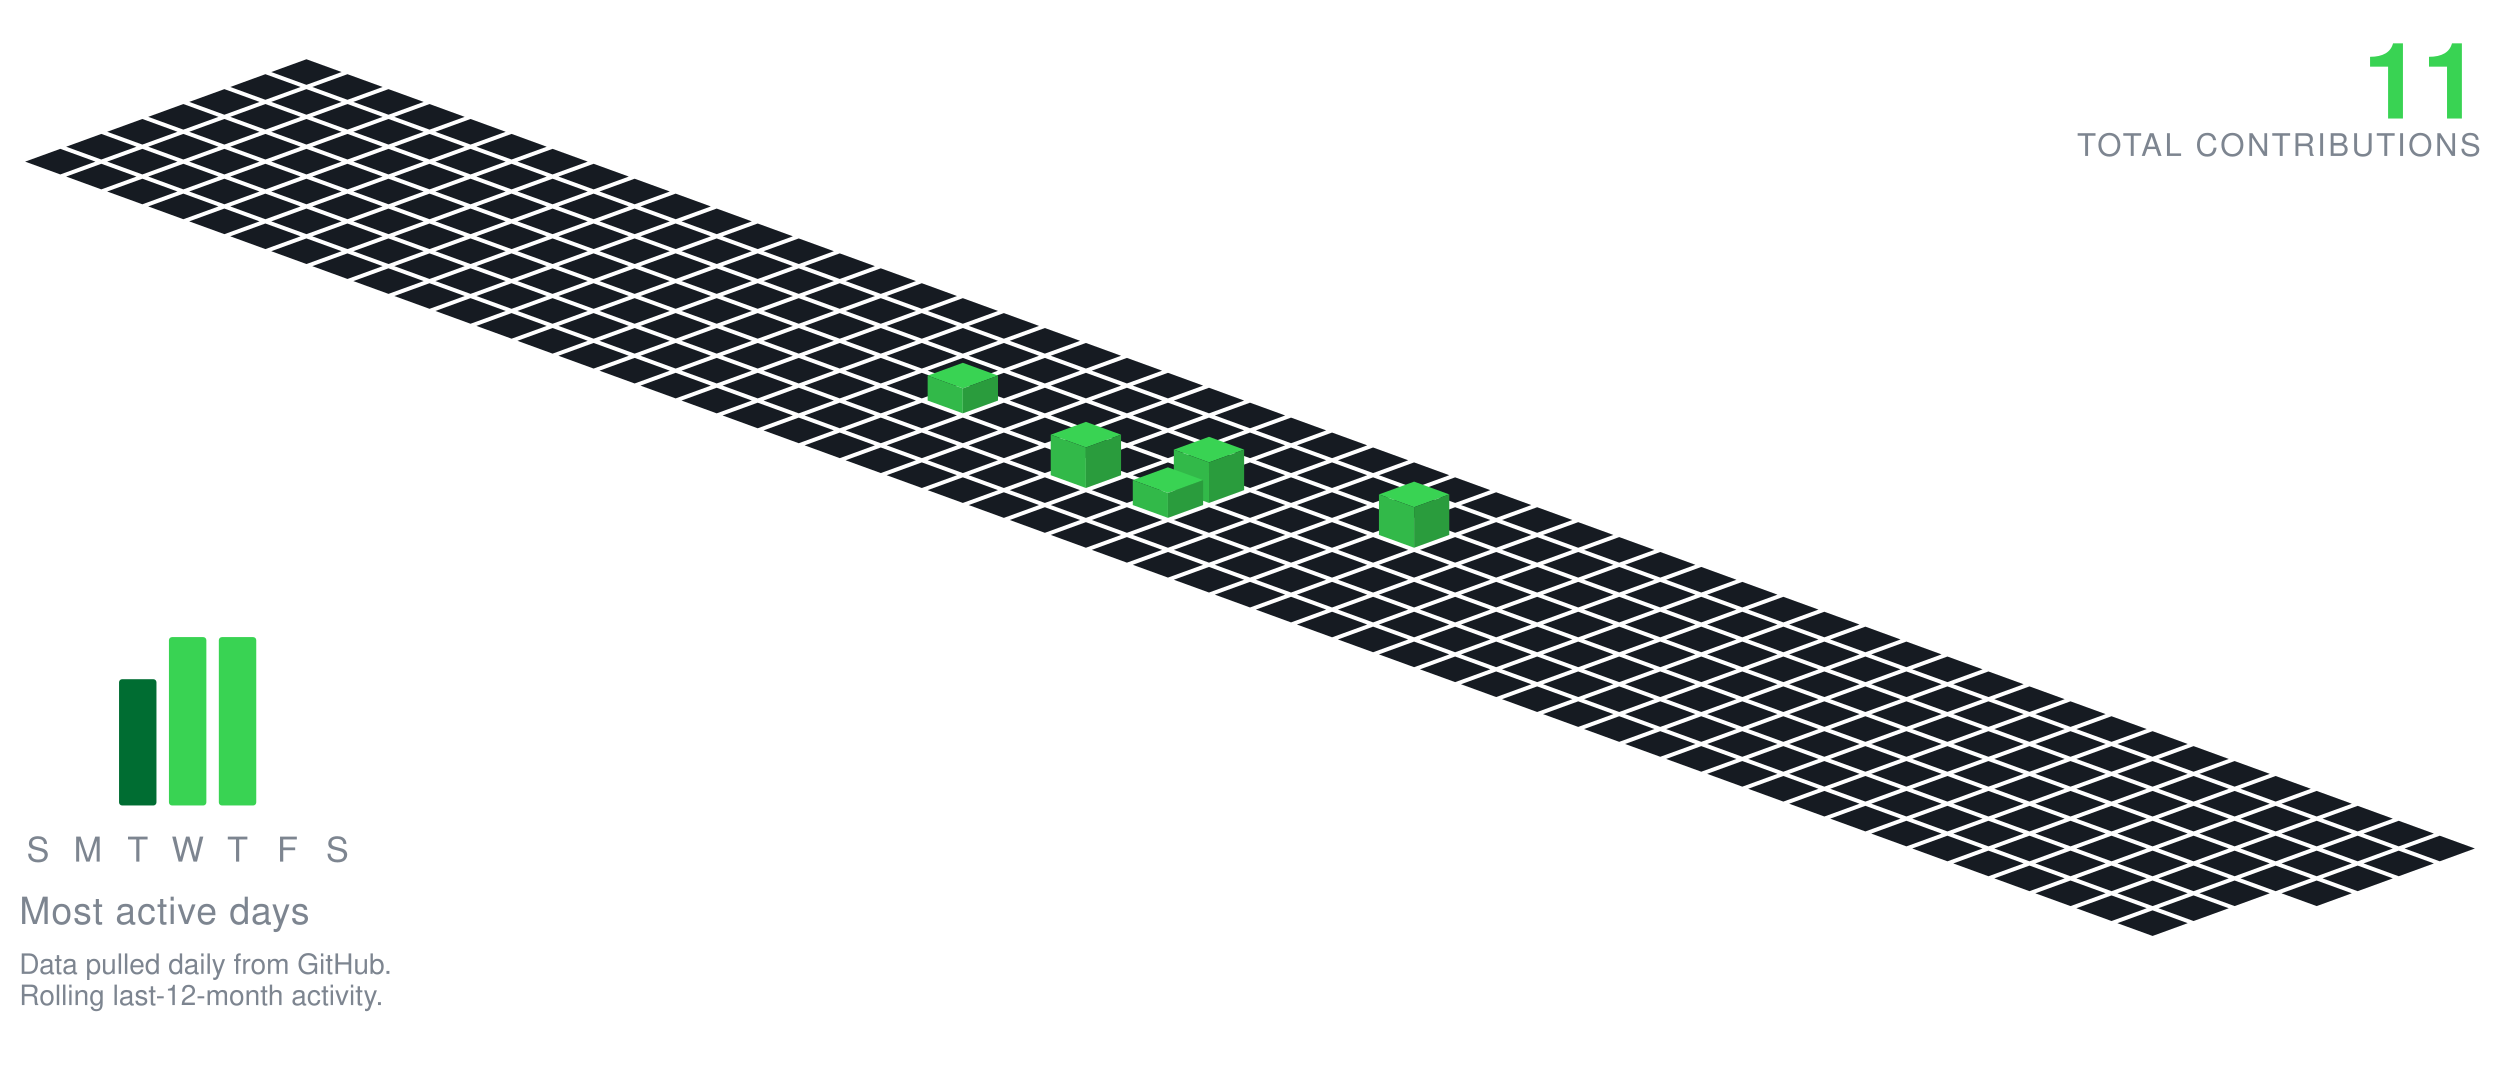
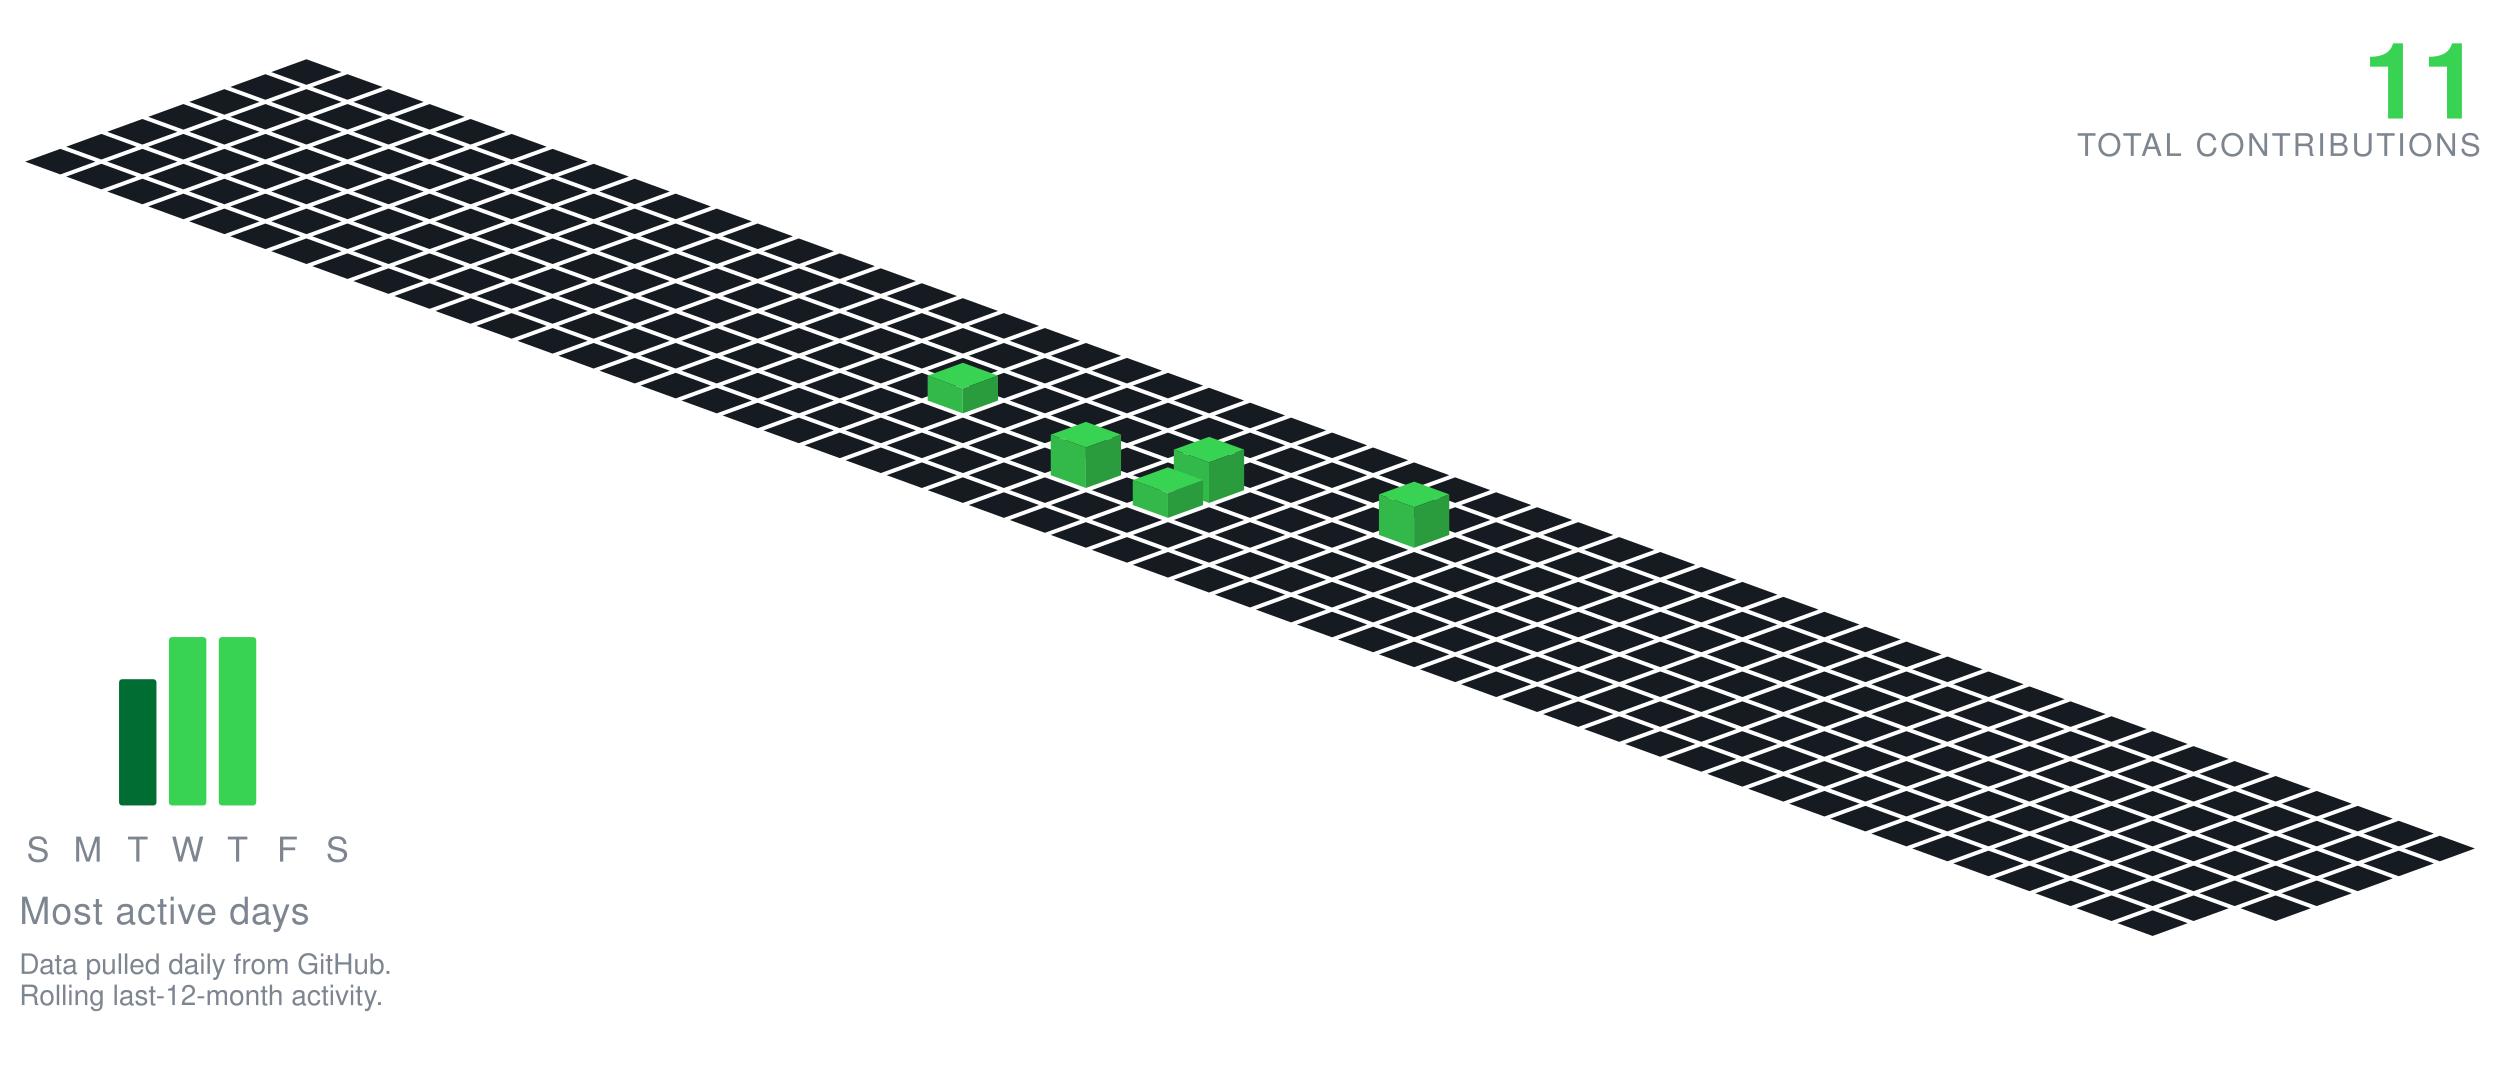
<svg xmlns="http://www.w3.org/2000/svg" viewBox="-98.09 -19.00 801.34 349.30" width="801" height="349">
  <polygon points="0.00,0.00 11.28,4.10 0.00,8.21 -11.28,4.10" fill="#161b22" />
  <polygon points="-13.16,4.79 -1.88,8.89 -13.16,13.00 -24.43,8.89" fill="#161b22" />
  <polygon points="13.16,4.79 24.43,8.89 13.16,13.00 1.88,8.89" fill="#161b22" />
  <polygon points="-26.31,9.58 -15.04,13.68 -26.31,17.79 -37.59,13.68" fill="#161b22" />
  <polygon points="0.00,9.58 11.28,13.68 0.00,17.79 -11.28,13.68" fill="#161b22" />
  <polygon points="26.31,9.58 37.59,13.68 26.31,17.79 15.04,13.68" fill="#161b22" />
  <polygon points="-39.47,14.36 -28.19,18.47 -39.47,22.57 -50.74,18.47" fill="#161b22" />
  <polygon points="-13.16,14.36 -1.88,18.47 -13.16,22.57 -24.43,18.47" fill="#161b22" />
  <polygon points="13.16,14.36 24.43,18.47 13.16,22.57 1.88,18.47" fill="#161b22" />
  <polygon points="39.47,14.36 50.74,18.47 39.47,22.57 28.19,18.47" fill="#161b22" />
  <polygon points="-52.62,19.15 -41.35,23.26 -52.62,27.36 -63.90,23.26" fill="#161b22" />
  <polygon points="-26.31,19.15 -15.04,23.26 -26.31,27.36 -37.59,23.26" fill="#161b22" />
  <polygon points="0.00,19.15 11.28,23.26 0.00,27.36 -11.28,23.26" fill="#161b22" />
  <polygon points="26.31,19.15 37.59,23.26 26.31,27.36 15.04,23.26" fill="#161b22" />
  <polygon points="52.62,19.15 63.90,23.26 52.62,27.36 41.35,23.26" fill="#161b22" />
  <polygon points="-65.78,23.94 -54.50,28.05 -65.78,32.15 -77.05,28.05" fill="#161b22" />
  <polygon points="-39.47,23.94 -28.19,28.05 -39.47,32.15 -50.74,28.05" fill="#161b22" />
  <polygon points="-13.16,23.94 -1.88,28.05 -13.16,32.15 -24.43,28.05" fill="#161b22" />
  <polygon points="13.16,23.94 24.43,28.05 13.16,32.15 1.88,28.05" fill="#161b22" />
  <polygon points="39.47,23.94 50.74,28.05 39.47,32.15 28.19,28.05" fill="#161b22" />
  <polygon points="65.78,23.94 77.05,28.05 65.78,32.15 54.50,28.05" fill="#161b22" />
  <polygon points="-78.93,28.73 -67.66,32.83 -78.93,36.94 -90.21,32.83" fill="#161b22" />
  <polygon points="-52.62,28.73 -41.35,32.83 -52.62,36.94 -63.90,32.83" fill="#161b22" />
  <polygon points="-26.31,28.73 -15.04,32.83 -26.31,36.94 -37.59,32.83" fill="#161b22" />
  <polygon points="0.00,28.73 11.28,32.83 0.00,36.94 -11.28,32.83" fill="#161b22" />
  <polygon points="26.31,28.73 37.59,32.83 26.31,36.94 15.04,32.83" fill="#161b22" />
  <polygon points="52.62,28.73 63.90,32.83 52.62,36.94 41.35,32.83" fill="#161b22" />
  <polygon points="78.93,28.73 90.21,32.83 78.93,36.94 67.66,32.83" fill="#161b22" />
  <polygon points="-65.78,33.52 -54.50,37.62 -65.78,41.73 -77.05,37.62" fill="#161b22" />
  <polygon points="-39.47,33.52 -28.19,37.62 -39.47,41.73 -50.74,37.62" fill="#161b22" />
  <polygon points="-13.16,33.52 -1.88,37.62 -13.16,41.73 -24.43,37.62" fill="#161b22" />
  <polygon points="13.16,33.52 24.43,37.62 13.16,41.73 1.88,37.62" fill="#161b22" />
  <polygon points="39.47,33.52 50.74,37.62 39.47,41.73 28.19,37.62" fill="#161b22" />
  <polygon points="65.78,33.52 77.05,37.62 65.78,41.73 54.50,37.62" fill="#161b22" />
  <polygon points="92.09,33.52 103.37,37.62 92.09,41.73 80.81,37.62" fill="#161b22" />
  <polygon points="-52.62,38.31 -41.35,42.41 -52.62,46.51 -63.90,42.41" fill="#161b22" />
  <polygon points="-26.31,38.31 -15.04,42.41 -26.31,46.51 -37.59,42.41" fill="#161b22" />
  <polygon points="0.00,38.31 11.28,42.41 0.00,46.51 -11.28,42.41" fill="#161b22" />
  <polygon points="26.31,38.31 37.59,42.41 26.31,46.51 15.04,42.41" fill="#161b22" />
  <polygon points="52.62,38.31 63.90,42.41 52.62,46.51 41.35,42.41" fill="#161b22" />
  <polygon points="78.93,38.31 90.21,42.41 78.93,46.51 67.66,42.41" fill="#161b22" />
  <polygon points="105.25,38.31 116.52,42.41 105.25,46.51 93.97,42.41" fill="#161b22" />
  <polygon points="-39.47,43.09 -28.19,47.20 -39.47,51.30 -50.74,47.20" fill="#161b22" />
  <polygon points="-13.16,43.09 -1.88,47.20 -13.16,51.30 -24.43,47.20" fill="#161b22" />
  <polygon points="13.16,43.09 24.43,47.20 13.16,51.30 1.88,47.20" fill="#161b22" />
  <polygon points="39.47,43.09 50.74,47.20 39.47,51.30 28.19,47.20" fill="#161b22" />
  <polygon points="65.78,43.09 77.05,47.20 65.78,51.30 54.50,47.20" fill="#161b22" />
  <polygon points="92.09,43.09 103.37,47.20 92.09,51.30 80.81,47.20" fill="#161b22" />
  <polygon points="118.40,43.09 129.68,47.20 118.40,51.30 107.12,47.20" fill="#161b22" />
  <polygon points="-26.31,47.88 -15.04,51.99 -26.31,56.09 -37.59,51.99" fill="#161b22" />
  <polygon points="0.00,47.88 11.28,51.99 0.00,56.09 -11.28,51.99" fill="#161b22" />
  <polygon points="26.31,47.88 37.59,51.99 26.31,56.09 15.04,51.99" fill="#161b22" />
  <polygon points="52.62,47.88 63.90,51.99 52.62,56.09 41.35,51.99" fill="#161b22" />
  <polygon points="78.93,47.88 90.21,51.99 78.93,56.09 67.66,51.99" fill="#161b22" />
  <polygon points="105.25,47.88 116.52,51.99 105.25,56.09 93.97,51.99" fill="#161b22" />
  <polygon points="131.56,47.88 142.83,51.99 131.56,56.09 120.28,51.99" fill="#161b22" />
  <polygon points="-13.16,52.67 -1.88,56.78 -13.16,60.88 -24.43,56.78" fill="#161b22" />
  <polygon points="13.16,52.67 24.43,56.78 13.16,60.88 1.88,56.78" fill="#161b22" />
  <polygon points="39.47,52.67 50.74,56.78 39.47,60.88 28.19,56.78" fill="#161b22" />
  <polygon points="65.78,52.67 77.05,56.78 65.78,60.88 54.50,56.78" fill="#161b22" />
  <polygon points="92.09,52.67 103.37,56.78 92.09,60.88 80.81,56.78" fill="#161b22" />
  <polygon points="118.40,52.67 129.68,56.78 118.40,60.88 107.12,56.78" fill="#161b22" />
  <polygon points="144.71,52.67 155.99,56.78 144.71,60.88 133.44,56.78" fill="#161b22" />
  <polygon points="0.00,57.46 11.28,61.56 0.00,65.67 -11.28,61.56" fill="#161b22" />
  <polygon points="26.31,57.46 37.59,61.56 26.31,65.67 15.04,61.56" fill="#161b22" />
  <polygon points="52.62,57.46 63.90,61.56 52.62,65.67 41.35,61.56" fill="#161b22" />
  <polygon points="78.93,57.46 90.21,61.56 78.93,65.67 67.66,61.56" fill="#161b22" />
  <polygon points="105.25,57.46 116.52,61.56 105.25,65.67 93.97,61.56" fill="#161b22" />
  <polygon points="131.56,57.46 142.83,61.56 131.56,65.67 120.28,61.56" fill="#161b22" />
  <polygon points="157.87,57.46 169.14,61.56 157.87,65.67 146.59,61.56" fill="#161b22" />
  <polygon points="13.16,62.25 24.43,66.35 13.16,70.46 1.88,66.35" fill="#161b22" />
  <polygon points="39.47,62.25 50.74,66.35 39.47,70.46 28.19,66.35" fill="#161b22" />
  <polygon points="65.78,62.25 77.05,66.35 65.78,70.46 54.50,66.35" fill="#161b22" />
  <polygon points="92.09,62.25 103.37,66.35 92.09,70.46 80.81,66.35" fill="#161b22" />
  <polygon points="118.40,62.25 129.68,66.35 118.40,70.46 107.12,66.35" fill="#161b22" />
  <polygon points="144.71,62.25 155.99,66.35 144.71,70.46 133.44,66.35" fill="#161b22" />
  <polygon points="171.02,62.25 182.30,66.35 171.02,70.46 159.75,66.35" fill="#161b22" />
  <polygon points="26.31,67.04 37.59,71.14 26.31,75.24 15.04,71.14" fill="#161b22" />
  <polygon points="52.62,67.04 63.90,71.14 52.62,75.24 41.35,71.14" fill="#161b22" />
  <polygon points="78.93,67.04 90.21,71.14 78.93,75.24 67.66,71.14" fill="#161b22" />
  <polygon points="105.25,67.04 116.52,71.14 105.25,75.24 93.97,71.14" fill="#161b22" />
  <polygon points="131.56,67.04 142.83,71.14 131.56,75.24 120.28,71.14" fill="#161b22" />
  <polygon points="157.87,67.04 169.14,71.14 157.87,75.24 146.59,71.14" fill="#161b22" />
  <polygon points="184.18,67.04 195.46,71.14 184.18,75.24 172.90,71.14" fill="#161b22" />
  <polygon points="39.47,71.82 50.74,75.93 39.47,80.03 28.19,75.93" fill="#161b22" />
  <polygon points="65.78,71.82 77.05,75.93 65.78,80.03 54.50,75.93" fill="#161b22" />
  <polygon points="92.09,71.82 103.37,75.93 92.09,80.03 80.81,75.93" fill="#161b22" />
  <polygon points="118.40,71.82 129.68,75.93 118.40,80.03 107.12,75.93" fill="#161b22" />
  <polygon points="144.71,71.82 155.99,75.93 144.71,80.03 133.44,75.93" fill="#161b22" />
  <polygon points="171.02,71.82 182.30,75.93 171.02,80.03 159.75,75.93" fill="#161b22" />
  <polygon points="197.34,71.82 208.61,75.93 197.34,80.03 186.06,75.93" fill="#161b22" />
  <polygon points="52.62,76.61 63.90,80.72 52.62,84.82 41.35,80.72" fill="#161b22" />
  <polygon points="78.93,76.61 90.21,80.72 78.93,84.82 67.66,80.72" fill="#161b22" />
  <polygon points="105.25,76.61 116.52,80.72 105.25,84.82 93.97,80.72" fill="#161b22" />
  <polygon points="131.56,76.61 142.83,80.72 131.56,84.82 120.28,80.72" fill="#161b22" />
  <polygon points="157.87,76.61 169.14,80.72 157.87,84.82 146.59,80.72" fill="#161b22" />
  <polygon points="184.18,76.61 195.46,80.72 184.18,84.82 172.90,80.72" fill="#161b22" />
  <polygon points="210.49,76.61 221.77,80.72 210.49,84.82 199.21,80.72" fill="#161b22" />
  <polygon points="65.78,81.40 77.05,85.51 65.78,89.61 54.50,85.51" fill="#161b22" />
  <polygon points="92.09,81.40 103.37,85.51 92.09,89.61 80.81,85.51" fill="#161b22" />
  <polygon points="118.40,81.40 129.68,85.51 118.40,89.61 107.12,85.51" fill="#161b22" />
  <polygon points="144.71,81.40 155.99,85.51 144.71,89.61 133.44,85.51" fill="#161b22" />
  <polygon points="171.02,81.40 182.30,85.51 171.02,89.61 159.75,85.51" fill="#161b22" />
  <polygon points="197.34,81.40 208.61,85.51 197.34,89.61 186.06,85.51" fill="#161b22" />
  <polygon points="223.65,81.40 234.92,85.51 223.65,89.61 212.37,85.51" fill="#161b22" />
  <polygon points="78.93,86.19 90.21,90.29 78.93,94.40 67.66,90.29" fill="#161b22" />
  <polygon points="105.25,86.19 116.52,90.29 105.25,94.40 93.97,90.29" fill="#161b22" />
  <polygon points="131.56,86.19 142.83,90.29 131.56,94.40 120.28,90.29" fill="#161b22" />
  <polygon points="157.87,86.19 169.14,90.29 157.87,94.40 146.59,90.29" fill="#161b22" />
  <polygon points="184.18,86.19 195.46,90.29 184.18,94.40 172.90,90.29" fill="#161b22" />
  <polygon points="210.49,86.19 221.77,90.29 210.49,94.40 199.21,90.29" fill="#161b22" />
  <polygon points="236.80,86.19 248.08,90.29 236.80,94.40 225.53,90.29" fill="#161b22" />
  <polygon points="92.09,90.98 103.37,95.08 92.09,99.19 80.81,95.08" fill="#161b22" />
  <polygon points="118.40,90.98 129.68,95.08 118.40,99.19 107.12,95.08" fill="#161b22" />
  <polygon points="144.71,90.98 155.99,95.08 144.71,99.19 133.44,95.08" fill="#161b22" />
  <polygon points="171.02,90.98 182.30,95.08 171.02,99.19 159.75,95.08" fill="#161b22" />
  <polygon points="197.34,90.98 208.61,95.08 197.34,99.19 186.06,95.08" fill="#161b22" />
  <polygon points="223.65,90.98 234.92,95.08 223.65,99.19 212.37,95.08" fill="#161b22" />
  <polygon points="249.96,90.98 261.23,95.08 249.96,99.19 238.68,95.08" fill="#161b22" />
  <polygon points="105.25,95.77 116.52,99.87 105.25,103.97 93.97,99.87" fill="#161b22" />
  <polygon points="131.56,95.77 142.83,99.87 131.56,103.97 120.28,99.87" fill="#161b22" />
  <polygon points="157.87,95.77 169.14,99.87 157.87,103.97 146.59,99.87" fill="#161b22" />
  <polygon points="184.18,95.77 195.46,99.87 184.18,103.97 172.90,99.87" fill="#161b22" />
  <polygon points="210.49,95.77 221.77,99.87 210.49,103.97 199.21,99.87" fill="#161b22" />
  <polygon points="236.80,95.77 248.08,99.87 236.80,103.97 225.53,99.87" fill="#161b22" />
  <polygon points="263.11,95.77 274.39,99.87 263.11,103.97 251.84,99.87" fill="#161b22" />
  <polygon points="118.40,100.55 129.68,104.66 118.40,108.76 107.12,104.66" fill="#161b22" />
  <polygon points="144.71,100.55 155.99,104.66 144.71,108.76 133.44,104.66" fill="#161b22" />
  <polygon points="171.02,100.55 182.30,104.66 171.02,108.76 159.75,104.66" fill="#161b22" />
  <polygon points="197.34,100.55 208.61,104.66 197.34,108.76 186.06,104.66" fill="#161b22" />
  <polygon points="223.65,100.55 234.92,104.66 223.65,108.76 212.37,104.66" fill="#161b22" />
  <polygon points="249.96,100.55 261.23,104.66 249.96,108.76 238.68,104.66" fill="#161b22" />
  <polygon points="276.27,100.55 287.55,104.66 276.27,108.76 264.99,104.66" fill="#161b22" />
  <polygon points="131.56,105.34 142.83,109.45 131.56,113.55 120.28,109.45" fill="#161b22" />
  <polygon points="157.87,105.34 169.14,109.45 157.87,113.55 146.59,109.45" fill="#161b22" />
  <polygon points="184.18,105.34 195.46,109.45 184.18,113.55 172.90,109.45" fill="#161b22" />
  <polygon points="236.80,105.34 248.08,109.45 236.80,113.55 225.53,109.45" fill="#161b22" />
  <polygon points="263.11,105.34 274.39,109.45 263.11,113.55 251.84,109.45" fill="#161b22" />
  <polygon points="289.43,105.34 300.70,109.45 289.43,113.55 278.15,109.45" fill="#161b22" />
  <polygon points="210.49,97.34 221.77,101.45 210.49,105.55 199.21,101.45" fill="#39d353" />
  <polygon points="199.21,109.45 199.21,101.45 210.49,105.55 210.49,113.55" fill="#32b949" />
  <polygon points="210.49,113.55 210.49,105.55 221.77,101.45 221.77,109.45" fill="#2a9c3d" />
  <polygon points="144.71,110.13 155.99,114.23 144.71,118.34 133.44,114.23" fill="#161b22" />
  <polygon points="171.02,110.13 182.30,114.23 171.02,118.34 159.75,114.23" fill="#161b22" />
  <polygon points="197.34,110.13 208.61,114.23 197.34,118.34 186.06,114.23" fill="#161b22" />
  <polygon points="223.65,110.13 234.92,114.23 223.65,118.34 212.37,114.23" fill="#161b22" />
  <polygon points="249.96,110.13 261.23,114.23 249.96,118.34 238.68,114.23" fill="#161b22" />
  <polygon points="276.27,110.13 287.55,114.23 276.27,118.34 264.99,114.23" fill="#161b22" />
  <polygon points="302.58,110.13 313.86,114.23 302.58,118.34 291.30,114.23" fill="#161b22" />
  <polygon points="157.87,114.92 169.14,119.02 157.87,123.13 146.59,119.02" fill="#161b22" />
  <polygon points="184.18,114.92 195.46,119.02 184.18,123.13 172.90,119.02" fill="#161b22" />
  <polygon points="210.49,114.92 221.77,119.02 210.49,123.13 199.21,119.02" fill="#161b22" />
  <polygon points="236.80,114.92 248.08,119.02 236.80,123.13 225.53,119.02" fill="#161b22" />
  <polygon points="263.11,114.92 274.39,119.02 263.11,123.13 251.84,119.02" fill="#161b22" />
  <polygon points="289.43,114.92 300.70,119.02 289.43,123.13 278.15,119.02" fill="#161b22" />
  <polygon points="315.74,114.92 327.01,119.02 315.74,123.13 304.46,119.02" fill="#161b22" />
  <polygon points="171.02,119.71 182.30,123.81 171.02,127.92 159.75,123.81" fill="#161b22" />
  <polygon points="197.34,119.71 208.61,123.81 197.34,127.92 186.06,123.81" fill="#161b22" />
  <polygon points="223.65,119.71 234.92,123.81 223.65,127.92 212.37,123.81" fill="#161b22" />
  <polygon points="249.96,119.71 261.23,123.81 249.96,127.92 238.68,123.81" fill="#161b22" />
  <polygon points="276.27,119.71 287.55,123.81 276.27,127.92 264.99,123.81" fill="#161b22" />
  <polygon points="302.58,119.71 313.86,123.81 302.58,127.92 291.30,123.81" fill="#161b22" />
  <polygon points="328.89,119.71 340.17,123.81 328.89,127.92 317.62,123.81" fill="#161b22" />
  <polygon points="184.18,124.50 195.46,128.60 184.18,132.70 172.90,128.60" fill="#161b22" />
  <polygon points="210.49,124.50 221.77,128.60 210.49,132.70 199.21,128.60" fill="#161b22" />
  <polygon points="236.80,124.50 248.08,128.60 236.80,132.70 225.53,128.60" fill="#161b22" />
  <polygon points="263.11,124.50 274.39,128.60 263.11,132.70 251.84,128.60" fill="#161b22" />
  <polygon points="289.43,124.50 300.70,128.60 289.43,132.70 278.15,128.60" fill="#161b22" />
  <polygon points="315.74,124.50 327.01,128.60 315.74,132.70 304.46,128.60" fill="#161b22" />
  <polygon points="342.05,124.50 353.32,128.60 342.05,132.70 330.77,128.60" fill="#161b22" />
  <polygon points="197.34,129.28 208.61,133.39 197.34,137.49 186.06,133.39" fill="#161b22" />
  <polygon points="223.65,129.28 234.92,133.39 223.65,137.49 212.37,133.39" fill="#161b22" />
  <polygon points="276.27,129.28 287.55,133.39 276.27,137.49 264.99,133.39" fill="#161b22" />
  <polygon points="302.58,129.28 313.86,133.39 302.58,137.49 291.30,133.39" fill="#161b22" />
  <polygon points="328.89,129.28 340.17,133.39 328.89,137.49 317.62,133.39" fill="#161b22" />
  <polygon points="355.20,129.28 366.48,133.39 355.20,137.49 343.93,133.39" fill="#161b22" />
  <polygon points="249.96,116.28 261.23,120.39 249.96,124.49 238.68,120.39" fill="#39d353" />
  <polygon points="238.68,133.39 238.68,120.39 249.96,124.49 249.96,137.49" fill="#32b949" />
  <polygon points="249.96,137.49 249.96,124.49 261.23,120.39 261.23,133.39" fill="#2a9c3d" />
  <polygon points="210.49,134.07 221.77,138.18 210.49,142.28 199.21,138.18" fill="#161b22" />
  <polygon points="236.80,134.07 248.08,138.18 236.80,142.28 225.53,138.18" fill="#161b22" />
  <polygon points="263.11,134.07 274.39,138.18 263.11,142.28 251.84,138.18" fill="#161b22" />
  <polygon points="315.74,134.07 327.01,138.18 315.74,142.28 304.46,138.18" fill="#161b22" />
  <polygon points="342.05,134.07 353.32,138.18 342.05,142.28 330.77,138.18" fill="#161b22" />
  <polygon points="368.36,134.07 379.64,138.18 368.36,142.28 357.08,138.18" fill="#161b22" />
  <polygon points="289.43,121.07 300.70,125.18 289.43,129.28 278.15,125.18" fill="#39d353" />
  <polygon points="278.15,138.18 278.15,125.18 289.43,129.28 289.43,142.28" fill="#32b949" />
  <polygon points="289.43,142.28 289.43,129.28 300.70,125.18 300.70,138.18" fill="#2a9c3d" />
  <polygon points="223.65,138.86 234.92,142.96 223.65,147.07 212.37,142.96" fill="#161b22" />
  <polygon points="249.96,138.86 261.23,142.96 249.96,147.07 238.68,142.96" fill="#161b22" />
  <polygon points="302.58,138.86 313.86,142.96 302.58,147.07 291.30,142.96" fill="#161b22" />
  <polygon points="328.89,138.86 340.17,142.96 328.89,147.07 317.62,142.96" fill="#161b22" />
  <polygon points="355.20,138.86 366.48,142.96 355.20,147.07 343.93,142.96" fill="#161b22" />
  <polygon points="381.52,138.86 392.79,142.96 381.52,147.07 370.24,142.96" fill="#161b22" />
  <polygon points="276.27,130.86 287.55,134.96 276.27,139.07 264.99,134.96" fill="#39d353" />
  <polygon points="264.99,142.96 264.99,134.96 276.27,139.07 276.27,147.07" fill="#32b949" />
  <polygon points="276.27,147.07 276.27,139.07 287.55,134.96 287.55,142.96" fill="#2a9c3d" />
  <polygon points="236.80,143.65 248.08,147.75 236.80,151.86 225.53,147.75" fill="#161b22" />
  <polygon points="263.11,143.65 274.39,147.75 263.11,151.86 251.84,147.75" fill="#161b22" />
  <polygon points="289.43,143.65 300.70,147.75 289.43,151.86 278.15,147.75" fill="#161b22" />
  <polygon points="315.74,143.65 327.01,147.75 315.74,151.86 304.46,147.75" fill="#161b22" />
  <polygon points="342.05,143.65 353.32,147.75 342.05,151.86 330.77,147.75" fill="#161b22" />
  <polygon points="368.36,143.65 379.64,147.75 368.36,151.86 357.08,147.75" fill="#161b22" />
  <polygon points="394.67,143.65 405.95,147.75 394.67,151.86 383.39,147.75" fill="#161b22" />
  <polygon points="249.96,148.44 261.23,152.54 249.96,156.65 238.68,152.54" fill="#161b22" />
  <polygon points="276.27,148.44 287.55,152.54 276.27,156.65 264.99,152.54" fill="#161b22" />
  <polygon points="302.58,148.44 313.86,152.54 302.58,156.65 291.30,152.54" fill="#161b22" />
  <polygon points="328.89,148.44 340.17,152.54 328.89,156.65 317.62,152.54" fill="#161b22" />
  <polygon points="381.52,148.44 392.79,152.54 381.52,156.65 370.24,152.54" fill="#161b22" />
  <polygon points="407.83,148.44 419.10,152.54 407.83,156.65 396.55,152.54" fill="#161b22" />
  <polygon points="355.20,135.44 366.48,139.54 355.20,143.65 343.93,139.54" fill="#39d353" />
  <polygon points="343.93,152.54 343.93,139.54 355.20,143.65 355.20,156.65" fill="#32b949" />
  <polygon points="355.20,156.65 355.20,143.65 366.48,139.54 366.48,152.54" fill="#2a9c3d" />
  <polygon points="263.11,153.23 274.39,157.33 263.11,161.43 251.84,157.33" fill="#161b22" />
  <polygon points="289.43,153.23 300.70,157.33 289.43,161.43 278.15,157.33" fill="#161b22" />
  <polygon points="315.74,153.23 327.01,157.33 315.74,161.43 304.46,157.33" fill="#161b22" />
  <polygon points="342.05,153.23 353.32,157.33 342.05,161.43 330.77,157.33" fill="#161b22" />
  <polygon points="368.36,153.23 379.64,157.33 368.36,161.43 357.08,157.33" fill="#161b22" />
  <polygon points="394.67,153.23 405.95,157.33 394.67,161.43 383.39,157.33" fill="#161b22" />
  <polygon points="420.98,153.23 432.26,157.33 420.98,161.43 409.71,157.33" fill="#161b22" />
  <polygon points="276.27,158.01 287.55,162.12 276.27,166.22 264.99,162.12" fill="#161b22" />
  <polygon points="302.58,158.01 313.86,162.12 302.58,166.22 291.30,162.12" fill="#161b22" />
  <polygon points="328.89,158.01 340.17,162.12 328.89,166.22 317.62,162.12" fill="#161b22" />
  <polygon points="355.20,158.01 366.48,162.12 355.20,166.22 343.93,162.12" fill="#161b22" />
  <polygon points="381.52,158.01 392.79,162.12 381.52,166.22 370.24,162.12" fill="#161b22" />
  <polygon points="407.83,158.01 419.10,162.12 407.83,166.22 396.55,162.12" fill="#161b22" />
  <polygon points="434.14,158.01 445.41,162.12 434.14,166.22 422.86,162.12" fill="#161b22" />
  <polygon points="289.43,162.80 300.70,166.91 289.43,171.01 278.15,166.91" fill="#161b22" />
  <polygon points="315.74,162.80 327.01,166.91 315.74,171.01 304.46,166.91" fill="#161b22" />
  <polygon points="342.05,162.80 353.32,166.91 342.05,171.01 330.77,166.91" fill="#161b22" />
  <polygon points="368.36,162.80 379.64,166.91 368.36,171.01 357.08,166.91" fill="#161b22" />
  <polygon points="394.67,162.80 405.95,166.91 394.67,171.01 383.39,166.91" fill="#161b22" />
  <polygon points="420.98,162.80 432.26,166.91 420.98,171.01 409.71,166.91" fill="#161b22" />
  <polygon points="447.29,162.80 458.57,166.91 447.29,171.01 436.02,166.91" fill="#161b22" />
  <polygon points="302.58,167.59 313.86,171.69 302.58,175.80 291.30,171.69" fill="#161b22" />
  <polygon points="328.89,167.59 340.17,171.69 328.89,175.80 317.62,171.69" fill="#161b22" />
  <polygon points="355.20,167.59 366.48,171.69 355.20,175.80 343.93,171.69" fill="#161b22" />
  <polygon points="381.52,167.59 392.79,171.69 381.52,175.80 370.24,171.69" fill="#161b22" />
  <polygon points="407.83,167.59 419.10,171.69 407.83,175.80 396.55,171.69" fill="#161b22" />
  <polygon points="434.14,167.59 445.41,171.69 434.14,175.80 422.86,171.69" fill="#161b22" />
  <polygon points="460.45,167.59 471.73,171.69 460.45,175.80 449.17,171.69" fill="#161b22" />
  <polygon points="315.74,172.38 327.01,176.48 315.74,180.59 304.46,176.48" fill="#161b22" />
  <polygon points="342.05,172.38 353.32,176.48 342.05,180.59 330.77,176.48" fill="#161b22" />
  <polygon points="368.36,172.38 379.64,176.48 368.36,180.59 357.08,176.48" fill="#161b22" />
  <polygon points="394.67,172.38 405.95,176.48 394.67,180.59 383.39,176.48" fill="#161b22" />
  <polygon points="420.98,172.38 432.26,176.48 420.98,180.59 409.71,176.48" fill="#161b22" />
  <polygon points="447.29,172.38 458.57,176.48 447.29,180.59 436.02,176.48" fill="#161b22" />
  <polygon points="473.61,172.38 484.88,176.48 473.61,180.59 462.33,176.48" fill="#161b22" />
  <polygon points="328.89,177.17 340.17,181.27 328.89,185.37 317.62,181.27" fill="#161b22" />
  <polygon points="355.20,177.17 366.48,181.27 355.20,185.37 343.93,181.27" fill="#161b22" />
  <polygon points="381.52,177.17 392.79,181.27 381.52,185.37 370.24,181.27" fill="#161b22" />
  <polygon points="407.83,177.17 419.10,181.27 407.83,185.37 396.55,181.27" fill="#161b22" />
  <polygon points="434.14,177.17 445.41,181.27 434.14,185.37 422.86,181.27" fill="#161b22" />
  <polygon points="460.45,177.17 471.73,181.27 460.45,185.37 449.17,181.27" fill="#161b22" />
  <polygon points="486.76,177.17 498.04,181.27 486.76,185.37 475.48,181.27" fill="#161b22" />
  <polygon points="342.05,181.95 353.32,186.06 342.05,190.16 330.77,186.06" fill="#161b22" />
  <polygon points="368.36,181.95 379.64,186.06 368.36,190.16 357.08,186.06" fill="#161b22" />
  <polygon points="394.67,181.95 405.95,186.06 394.67,190.16 383.39,186.06" fill="#161b22" />
  <polygon points="420.98,181.95 432.26,186.06 420.98,190.16 409.71,186.06" fill="#161b22" />
  <polygon points="447.29,181.95 458.57,186.06 447.29,190.16 436.02,186.06" fill="#161b22" />
  <polygon points="473.61,181.95 484.88,186.06 473.61,190.16 462.33,186.06" fill="#161b22" />
  <polygon points="499.92,181.95 511.19,186.06 499.92,190.16 488.64,186.06" fill="#161b22" />
  <polygon points="355.20,186.74 366.48,190.85 355.20,194.95 343.93,190.85" fill="#161b22" />
  <polygon points="381.52,186.74 392.79,190.85 381.52,194.95 370.24,190.85" fill="#161b22" />
  <polygon points="407.83,186.74 419.10,190.85 407.83,194.95 396.55,190.85" fill="#161b22" />
  <polygon points="434.14,186.74 445.41,190.85 434.14,194.95 422.86,190.85" fill="#161b22" />
  <polygon points="460.45,186.74 471.73,190.85 460.45,194.95 449.17,190.85" fill="#161b22" />
  <polygon points="486.76,186.74 498.04,190.85 486.76,194.95 475.48,190.85" fill="#161b22" />
  <polygon points="513.07,186.74 524.35,190.85 513.07,194.95 501.80,190.85" fill="#161b22" />
  <polygon points="368.36,191.53 379.64,195.64 368.36,199.74 357.08,195.64" fill="#161b22" />
  <polygon points="394.67,191.53 405.95,195.64 394.67,199.74 383.39,195.64" fill="#161b22" />
  <polygon points="420.98,191.53 432.26,195.64 420.98,199.74 409.71,195.64" fill="#161b22" />
  <polygon points="447.29,191.53 458.57,195.64 447.29,199.74 436.02,195.64" fill="#161b22" />
  <polygon points="473.61,191.53 484.88,195.64 473.61,199.74 462.33,195.64" fill="#161b22" />
  <polygon points="499.92,191.53 511.19,195.64 499.92,199.74 488.64,195.64" fill="#161b22" />
  <polygon points="526.23,191.53 537.50,195.64 526.23,199.74 514.95,195.64" fill="#161b22" />
  <polygon points="381.52,196.32 392.79,200.42 381.52,204.53 370.24,200.42" fill="#161b22" />
  <polygon points="407.83,196.32 419.10,200.42 407.83,204.53 396.55,200.42" fill="#161b22" />
  <polygon points="434.14,196.32 445.41,200.42 434.14,204.53 422.86,200.42" fill="#161b22" />
  <polygon points="460.45,196.32 471.73,200.42 460.45,204.53 449.17,200.42" fill="#161b22" />
  <polygon points="486.76,196.32 498.04,200.42 486.76,204.53 475.48,200.42" fill="#161b22" />
  <polygon points="513.07,196.32 524.35,200.42 513.07,204.53 501.80,200.42" fill="#161b22" />
  <polygon points="539.38,196.32 550.66,200.42 539.38,204.53 528.11,200.42" fill="#161b22" />
  <polygon points="394.67,201.11 405.95,205.21 394.67,209.32 383.39,205.21" fill="#161b22" />
  <polygon points="420.98,201.11 432.26,205.21 420.98,209.32 409.71,205.21" fill="#161b22" />
  <polygon points="447.29,201.11 458.57,205.21 447.29,209.32 436.02,205.21" fill="#161b22" />
  <polygon points="473.61,201.11 484.88,205.21 473.61,209.32 462.33,205.21" fill="#161b22" />
  <polygon points="499.92,201.11 511.19,205.21 499.92,209.32 488.64,205.21" fill="#161b22" />
  <polygon points="526.23,201.11 537.50,205.21 526.23,209.32 514.95,205.21" fill="#161b22" />
  <polygon points="552.54,201.11 563.82,205.21 552.54,209.32 541.26,205.21" fill="#161b22" />
  <polygon points="407.83,205.90 419.10,210.00 407.83,214.10 396.55,210.00" fill="#161b22" />
  <polygon points="434.14,205.90 445.41,210.00 434.14,214.10 422.86,210.00" fill="#161b22" />
  <polygon points="460.45,205.90 471.73,210.00 460.45,214.10 449.17,210.00" fill="#161b22" />
  <polygon points="486.76,205.90 498.04,210.00 486.76,214.10 475.48,210.00" fill="#161b22" />
  <polygon points="513.07,205.90 524.35,210.00 513.07,214.10 501.80,210.00" fill="#161b22" />
  <polygon points="539.38,205.90 550.66,210.00 539.38,214.10 528.11,210.00" fill="#161b22" />
  <polygon points="565.69,205.90 576.97,210.00 565.69,214.10 554.42,210.00" fill="#161b22" />
  <polygon points="420.98,210.68 432.26,214.79 420.98,218.89 409.71,214.79" fill="#161b22" />
  <polygon points="447.29,210.68 458.57,214.79 447.29,218.89 436.02,214.79" fill="#161b22" />
  <polygon points="473.61,210.68 484.88,214.79 473.61,218.89 462.33,214.79" fill="#161b22" />
  <polygon points="499.92,210.68 511.19,214.79 499.92,218.89 488.64,214.79" fill="#161b22" />
  <polygon points="526.23,210.68 537.50,214.79 526.23,218.89 514.95,214.79" fill="#161b22" />
  <polygon points="552.54,210.68 563.82,214.79 552.54,218.89 541.26,214.79" fill="#161b22" />
  <polygon points="578.85,210.68 590.13,214.79 578.85,218.89 567.57,214.79" fill="#161b22" />
  <polygon points="434.14,215.47 445.41,219.58 434.14,223.68 422.86,219.58" fill="#161b22" />
  <polygon points="460.45,215.47 471.73,219.58 460.45,223.68 449.17,219.58" fill="#161b22" />
  <polygon points="486.76,215.47 498.04,219.58 486.76,223.68 475.48,219.58" fill="#161b22" />
  <polygon points="513.07,215.47 524.35,219.58 513.07,223.68 501.80,219.58" fill="#161b22" />
  <polygon points="539.38,215.47 550.66,219.58 539.38,223.68 528.11,219.58" fill="#161b22" />
  <polygon points="565.69,215.47 576.97,219.58 565.69,223.68 554.42,219.58" fill="#161b22" />
  <polygon points="592.01,215.47 603.28,219.58 592.01,223.68 580.73,219.58" fill="#161b22" />
  <polygon points="447.29,220.26 458.57,224.37 447.29,228.47 436.02,224.37" fill="#161b22" />
  <polygon points="473.61,220.26 484.88,224.37 473.61,228.47 462.33,224.37" fill="#161b22" />
  <polygon points="499.92,220.26 511.19,224.37 499.92,228.47 488.64,224.37" fill="#161b22" />
  <polygon points="526.23,220.26 537.50,224.37 526.23,228.47 514.95,224.37" fill="#161b22" />
  <polygon points="552.54,220.26 563.82,224.37 552.54,228.47 541.26,224.37" fill="#161b22" />
  <polygon points="578.85,220.26 590.13,224.37 578.85,228.47 567.57,224.37" fill="#161b22" />
  <polygon points="605.16,220.26 616.44,224.37 605.16,228.47 593.89,224.37" fill="#161b22" />
  <polygon points="460.45,225.05 471.73,229.15 460.45,233.26 449.17,229.15" fill="#161b22" />
  <polygon points="486.76,225.05 498.04,229.15 486.76,233.26 475.48,229.15" fill="#161b22" />
  <polygon points="513.07,225.05 524.35,229.15 513.07,233.26 501.80,229.15" fill="#161b22" />
  <polygon points="539.38,225.05 550.66,229.15 539.38,233.26 528.11,229.15" fill="#161b22" />
  <polygon points="565.69,225.05 576.97,229.15 565.69,233.26 554.42,229.15" fill="#161b22" />
  <polygon points="592.01,225.05 603.28,229.15 592.01,233.26 580.73,229.15" fill="#161b22" />
  <polygon points="618.32,225.05 629.59,229.15 618.32,233.26 607.04,229.15" fill="#161b22" />
  <polygon points="473.61,229.84 484.88,233.94 473.61,238.05 462.33,233.94" fill="#161b22" />
  <polygon points="499.92,229.84 511.19,233.94 499.92,238.05 488.64,233.94" fill="#161b22" />
  <polygon points="526.23,229.84 537.50,233.94 526.23,238.05 514.95,233.94" fill="#161b22" />
  <polygon points="552.54,229.84 563.82,233.94 552.54,238.05 541.26,233.94" fill="#161b22" />
  <polygon points="578.85,229.84 590.13,233.94 578.85,238.05 567.57,233.94" fill="#161b22" />
  <polygon points="605.16,229.84 616.44,233.94 605.16,238.05 593.89,233.94" fill="#161b22" />
  <polygon points="631.47,229.84 642.75,233.94 631.47,238.05 620.20,233.94" fill="#161b22" />
  <polygon points="486.76,234.63 498.04,238.73 486.76,242.83 475.48,238.73" fill="#161b22" />
  <polygon points="513.07,234.63 524.35,238.73 513.07,242.83 501.80,238.73" fill="#161b22" />
  <polygon points="539.38,234.63 550.66,238.73 539.38,242.83 528.11,238.73" fill="#161b22" />
  <polygon points="565.69,234.63 576.97,238.73 565.69,242.83 554.42,238.73" fill="#161b22" />
  <polygon points="592.01,234.63 603.28,238.73 592.01,242.83 580.73,238.73" fill="#161b22" />
  <polygon points="618.32,234.63 629.59,238.73 618.32,242.83 607.04,238.73" fill="#161b22" />
  <polygon points="644.63,234.63 655.91,238.73 644.63,242.83 633.35,238.73" fill="#161b22" />
  <polygon points="499.92,239.41 511.19,243.52 499.92,247.62 488.64,243.52" fill="#161b22" />
  <polygon points="526.23,239.41 537.50,243.52 526.23,247.62 514.95,243.52" fill="#161b22" />
  <polygon points="552.54,239.41 563.82,243.52 552.54,247.62 541.26,243.52" fill="#161b22" />
  <polygon points="578.85,239.41 590.13,243.52 578.85,247.62 567.57,243.52" fill="#161b22" />
  <polygon points="605.16,239.41 616.44,243.52 605.16,247.62 593.89,243.52" fill="#161b22" />
  <polygon points="631.47,239.41 642.75,243.52 631.47,247.62 620.20,243.52" fill="#161b22" />
  <polygon points="657.78,239.41 669.06,243.52 657.78,247.62 646.51,243.52" fill="#161b22" />
  <polygon points="513.07,244.20 524.35,248.31 513.07,252.41 501.80,248.31" fill="#161b22" />
  <polygon points="539.38,244.20 550.66,248.31 539.38,252.41 528.11,248.31" fill="#161b22" />
  <polygon points="565.69,244.20 576.97,248.31 565.69,252.41 554.42,248.31" fill="#161b22" />
  <polygon points="592.01,244.20 603.28,248.31 592.01,252.41 580.73,248.31" fill="#161b22" />
  <polygon points="618.32,244.20 629.59,248.31 618.32,252.41 607.04,248.31" fill="#161b22" />
  <polygon points="644.63,244.20 655.91,248.31 644.63,252.41 633.35,248.31" fill="#161b22" />
  <polygon points="670.94,244.20 682.22,248.31 670.94,252.41 659.66,248.31" fill="#161b22" />
  <polygon points="526.23,248.99 537.50,253.09 526.23,257.20 514.95,253.09" fill="#161b22" />
  <polygon points="552.54,248.99 563.82,253.09 552.54,257.20 541.26,253.09" fill="#161b22" />
  <polygon points="578.85,248.99 590.13,253.09 578.85,257.20 567.57,253.09" fill="#161b22" />
  <polygon points="605.16,248.99 616.44,253.09 605.16,257.20 593.89,253.09" fill="#161b22" />
  <polygon points="631.47,248.99 642.75,253.09 631.47,257.20 620.20,253.09" fill="#161b22" />
  <polygon points="657.78,248.99 669.06,253.09 657.78,257.20 646.51,253.09" fill="#161b22" />
  <polygon points="684.10,248.99 695.37,253.09 684.10,257.20 672.82,253.09" fill="#161b22" />
  <polygon points="539.38,253.78 550.66,257.88 539.38,261.99 528.11,257.88" fill="#161b22" />
  <polygon points="565.69,253.78 576.97,257.88 565.69,261.99 554.42,257.88" fill="#161b22" />
  <polygon points="592.01,253.78 603.28,257.88 592.01,261.99 580.73,257.88" fill="#161b22" />
  <polygon points="618.32,253.78 629.59,257.88 618.32,261.99 607.04,257.88" fill="#161b22" />
  <polygon points="644.63,253.78 655.91,257.88 644.63,261.99 633.35,257.88" fill="#161b22" />
  <polygon points="670.94,253.78 682.22,257.88 670.94,261.99 659.66,257.88" fill="#161b22" />
  <polygon points="552.54,258.57 563.82,262.67 552.54,266.78 541.26,262.67" fill="#161b22" />
  <polygon points="578.85,258.57 590.13,262.67 578.85,266.78 567.57,262.67" fill="#161b22" />
  <polygon points="605.16,258.57 616.44,262.67 605.16,266.78 593.89,262.67" fill="#161b22" />
  <polygon points="631.47,258.57 642.75,262.67 631.47,266.78 620.20,262.67" fill="#161b22" />
  <polygon points="657.78,258.57 669.06,262.67 657.78,266.78 646.51,262.67" fill="#161b22" />
  <polygon points="565.69,263.36 576.97,267.46 565.69,271.56 554.42,267.46" fill="#161b22" />
  <polygon points="592.01,263.36 603.28,267.46 592.01,271.56 580.73,267.46" fill="#161b22" />
  <polygon points="618.32,263.36 629.59,267.46 618.32,271.56 607.04,267.46" fill="#161b22" />
  <polygon points="644.63,263.36 655.91,267.46 644.63,271.56 633.35,267.46" fill="#161b22" />
  <polygon points="578.85,268.14 590.13,272.25 578.85,276.35 567.57,272.25" fill="#161b22" />
  <polygon points="605.16,268.14 616.44,272.25 605.16,276.35 593.89,272.25" fill="#161b22" />
+   <polygon points="631.47,268.14 642.75,272.25 631.47,276.35 620.20,272.25" fill="#161b22" />
  <polygon points="592.01,272.93 603.28,277.04 592.01,281.14 580.73,277.04" fill="#161b22" />
  <text x="697.25" y="19.00" text-anchor="end" font-family="-apple-system, BlinkMacSystemFont, &quot;Segoe UI&quot;, Helvetica, Arial, sans-serif" font-size="34" font-weight="700" fill="#39d353">11</text>
  <text x="697.25" y="31.00" text-anchor="end" font-family="-apple-system, BlinkMacSystemFont, &quot;Segoe UI&quot;, Helvetica, Arial, sans-serif" font-size="10" fill="#7d8590" letter-spacing="0.8">TOTAL CONTRIBUTIONS</text>
  <rect x="-92.09" y="239.30" width="12" height="0.00" rx="1" fill="#006d32" />
  <text x="-86.09" y="257.30" text-anchor="middle" font-family="-apple-system, BlinkMacSystemFont, &quot;Segoe UI&quot;, Helvetica, Arial, sans-serif" font-size="11" fill="#7d8590">S</text>
  <rect x="-76.09" y="239.30" width="12" height="0.00" rx="1" fill="#006d32" />
  <text x="-70.09" y="257.30" text-anchor="middle" font-family="-apple-system, BlinkMacSystemFont, &quot;Segoe UI&quot;, Helvetica, Arial, sans-serif" font-size="11" fill="#7d8590">M</text>
  <rect x="-60.09" y="198.80" width="12" height="40.50" rx="1" fill="#006d32" />
  <text x="-54.09" y="257.30" text-anchor="middle" font-family="-apple-system, BlinkMacSystemFont, &quot;Segoe UI&quot;, Helvetica, Arial, sans-serif" font-size="11" fill="#7d8590">T</text>
  <rect x="-44.09" y="185.30" width="12" height="54.00" rx="1" fill="#39d353" />
  <text x="-38.09" y="257.30" text-anchor="middle" font-family="-apple-system, BlinkMacSystemFont, &quot;Segoe UI&quot;, Helvetica, Arial, sans-serif" font-size="11" fill="#7d8590">W</text>
  <rect x="-28.09" y="185.30" width="12" height="54.00" rx="1" fill="#39d353" />
  <text x="-22.09" y="257.30" text-anchor="middle" font-family="-apple-system, BlinkMacSystemFont, &quot;Segoe UI&quot;, Helvetica, Arial, sans-serif" font-size="11" fill="#7d8590">T</text>
  <rect x="-12.09" y="239.30" width="12" height="0.00" rx="1" fill="#006d32" />
  <text x="-6.09" y="257.30" text-anchor="middle" font-family="-apple-system, BlinkMacSystemFont, &quot;Segoe UI&quot;, Helvetica, Arial, sans-serif" font-size="11" fill="#7d8590">F</text>
  <rect x="3.91" y="239.30" width="12" height="0.00" rx="1" fill="#006d32" />
  <text x="9.91" y="257.30" text-anchor="middle" font-family="-apple-system, BlinkMacSystemFont, &quot;Segoe UI&quot;, Helvetica, Arial, sans-serif" font-size="11" fill="#7d8590">S</text>
  <text x="-92.09" y="277.30" font-family="-apple-system, BlinkMacSystemFont, &quot;Segoe UI&quot;, Helvetica, Arial, sans-serif" font-size="12" fill="#7d8590" letter-spacing="0.3">Most active days</text>
  <text x="-92.09" y="293.30" font-family="-apple-system, BlinkMacSystemFont, &quot;Segoe UI&quot;, Helvetica, Arial, sans-serif" font-size="9" fill="#7d8590">Data pulled daily from GitHub.</text>
  <text x="-92.09" y="303.30" font-family="-apple-system, BlinkMacSystemFont, &quot;Segoe UI&quot;, Helvetica, Arial, sans-serif" font-size="9" fill="#7d8590">Rolling last-12-month activity.</text>
</svg>
